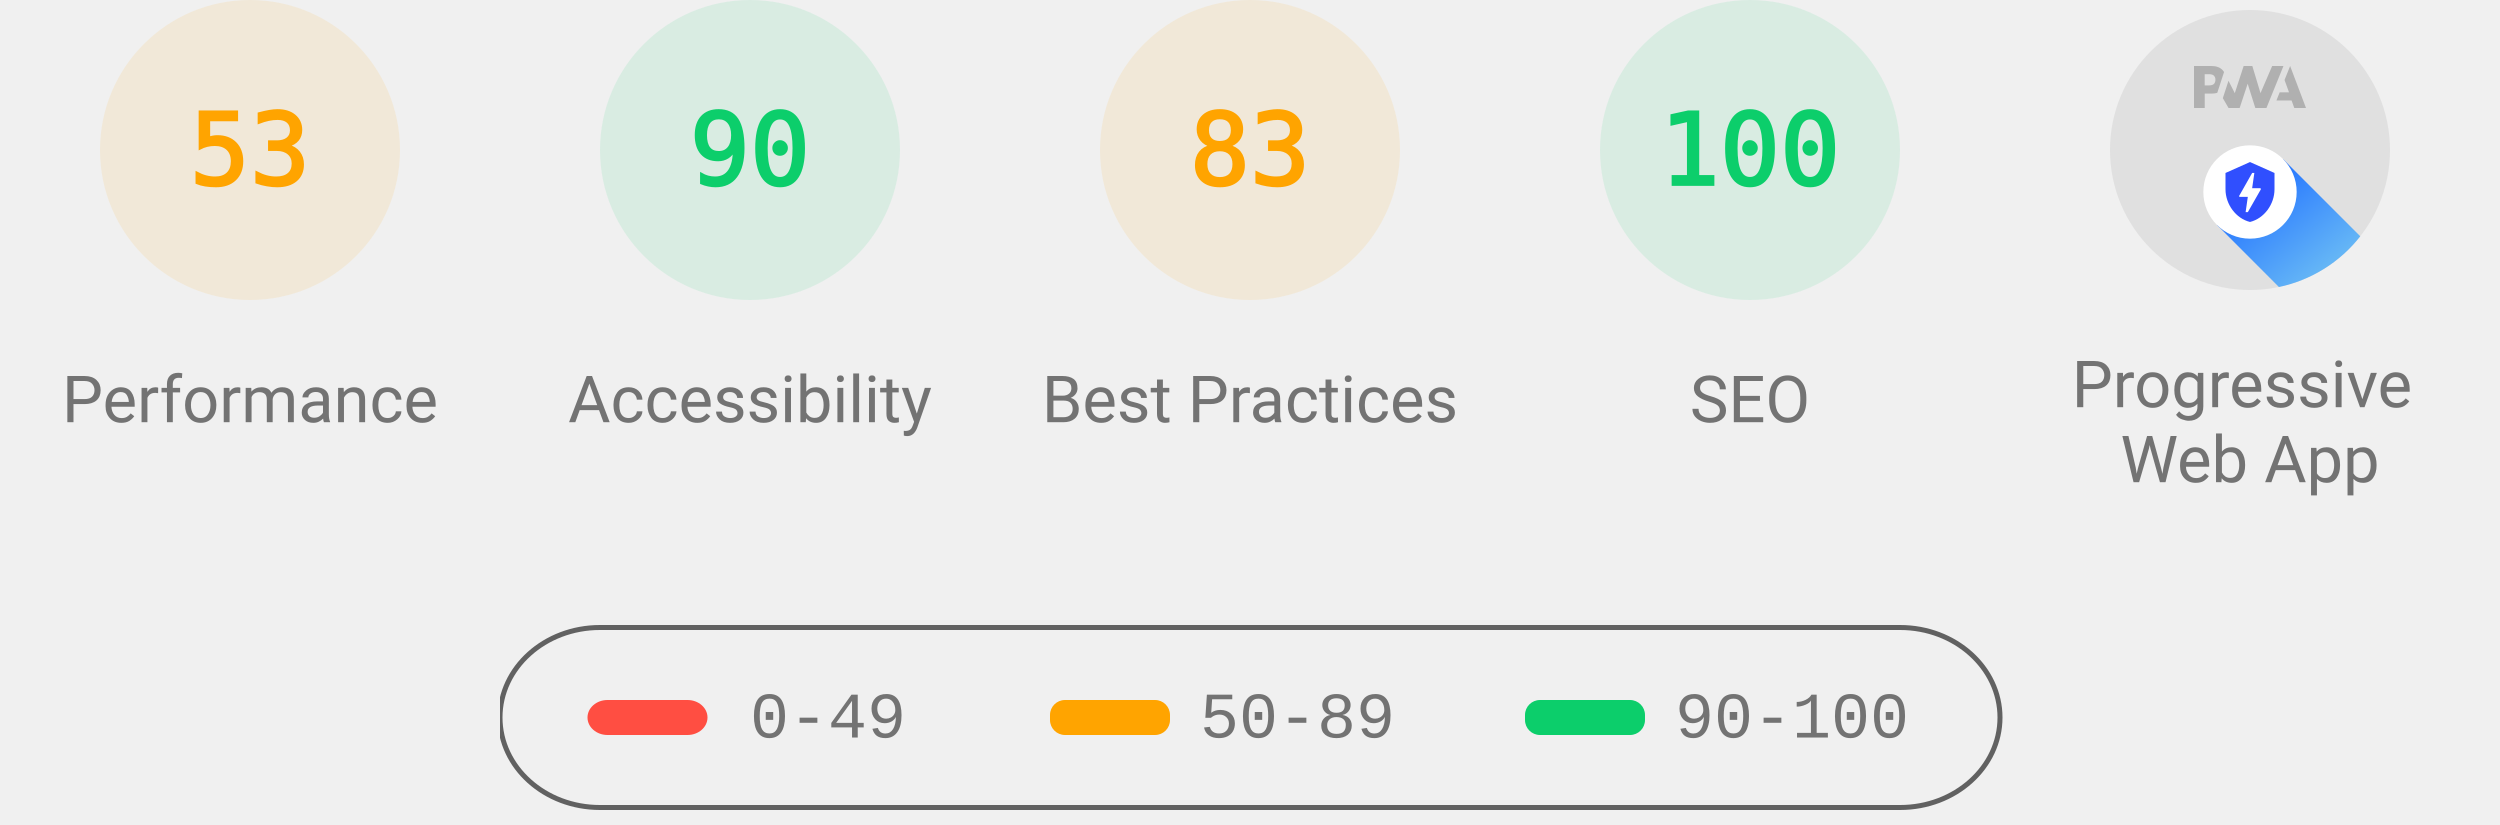
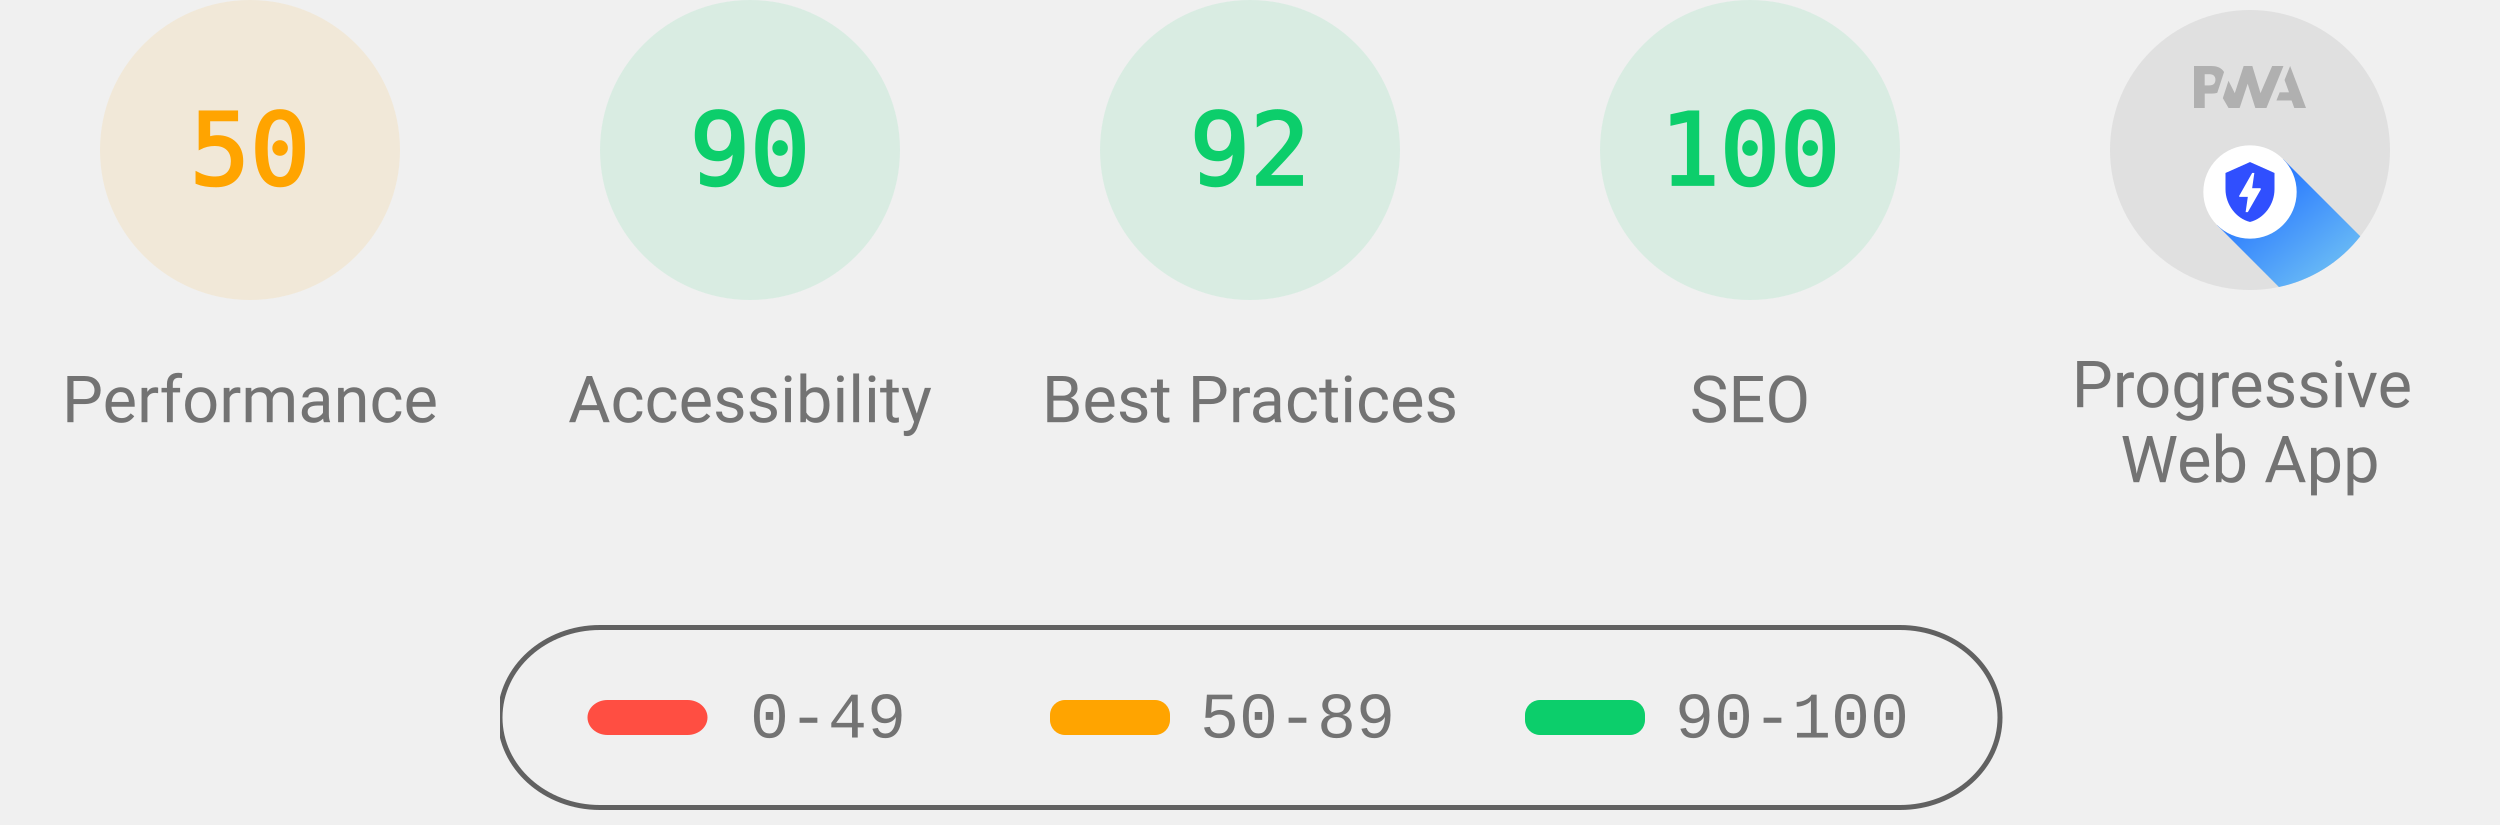
<svg xmlns="http://www.w3.org/2000/svg" class="theme--agnostic" fill="none" width="1000" height="330">
  <style>
			.gauge-base {
				opacity: 0.1
			}

			.gauge-arc {
				fill: none;
				animation-delay: 250ms;
				stroke-linecap: round;
				transform: rotate(-90deg);
				transform-origin: 100px 60px;
				animation: load-gauge 1s ease forwards
			}

			.guage-text {
				font-size: 40px;
				font-family: monospace;
				text-align: center
			}

			.guage-red {
				color: #ff4e42;
				fill: #ff4e42;
				stroke: #ff4e42
			}
			.guage-orange {
				color: #ffa400;
				fill: #ffa400;
				stroke: #ffa400
			}
			.guage-green {
				color: #0cce6b;
				fill: #0cce6b;
				stroke: #0cce6b
			}
			.theme--agnostic .guage-undefined {
				color: #5c5c5c;
				fill: #5c5c5c;
				stroke: #5c5c5c
			}
			.theme--light .guage-undefined {
				color: #1e1e1e;
				fill: #1e1e1e;
				stroke: #1e1e1e
			}
			.theme--dark .guage-undefined {
				color: #f5f5f5;
				fill: #f5f5f5;
				stroke: #f5f5f5
			}

			.guage-title {
				stroke: none;
				font-size: 26px;
				line-height: 26px;
				font-family: Roboto, Halvetica, Arial, sans-serif
			}
			.metric.guage-title {
				font-family: 'Courier New', Courier, monospace
			}
			.theme--agnostic .guage-title {
				color: #737373;
				fill: #737373
			}
			.theme--light .guage-title {
				color: #212121;
				fill: #212121
			}
			.theme--dark .guage-title {
				color: #f5f5f5;
				fill: #f5f5f5
			}

			@keyframes load-gauge {
				from {
					stroke-dasharray: 0 352.858
				}
			}
			.lh-gauge--pwa__disc {
				fill: #e0e0e0
			}
			.lh-gauge--pwa__logo {
				position: relative;
				fill: #b0b0b0
			}
			.lh-gauge--pwa__invisible {
				display: none
			}
			.lh-gauge--pwa__visible {
				display: inline
			}
			.guage-invisible {
				display: none
			}
			.lh-gauge--pwa__logo--primary-color {
				fill: #304ffe
			}
			.theme--agnostic .lh-gauge--pwa__logo--secondary-color {
				fill: #787878
			}
			.theme--light .lh-gauge--pwa__logo--secondary-color {
				fill: #3d3d3d
			}
			.theme--dark .lh-gauge--pwa__logo--secondary-color {
				fill: #d8b6b6
			}
			.theme--light #svg_2 {
				stroke: #00000022
			}
			.theme--agnostic #svg_2 {
				stroke: #616161
			}
			.theme--light #svg_2 {
				stroke: #00000022
			}
			.theme--dark #svg_2 {
				stroke: #f5f5f566
			}
		</style>
  <svg class="guage-div guage-perf guage-orange" viewBox="0 0 200 200" width="200" height="200" x="0" y="0">
    <circle class="gauge-base" r="56" cx="100" cy="60" stroke-width="8" />
-     <circle class="gauge-arc guage-arc-1" r="56" cx="100" cy="60" stroke-width="8" style="stroke-dasharray: 186.485, 351.858;" />
-     <text class="guage-text" x="100px" y="60px" alignment-baseline="central" dominant-baseline="central" text-anchor="middle">53</text>
+     <circle class="gauge-arc guage-arc-1" r="56" cx="100" cy="60" stroke-width="8" style="stroke-dasharray: 175.929, 351.858;" />
+     <text class="guage-text" x="100px" y="60px" alignment-baseline="central" dominant-baseline="central" text-anchor="middle">50</text>
    <text class="guage-title" x="100px" y="160px" alignment-baseline="central" dominant-baseline="central" text-anchor="middle">Performance</text>
  </svg>,<svg class="guage-div guage-perf guage-green" viewBox="0 0 200 200" width="200" height="200" x="200" y="0">
    <circle class="gauge-base" r="56" cx="100" cy="60" stroke-width="8" />
    <circle class="gauge-arc guage-arc-1" r="56" cx="100" cy="60" stroke-width="8" style="stroke-dasharray: 316.672, 351.858;" />
    <text class="guage-text" x="100px" y="60px" alignment-baseline="central" dominant-baseline="central" text-anchor="middle">90</text>
    <text class="guage-title" x="100px" y="160px" alignment-baseline="central" dominant-baseline="central" text-anchor="middle">Accessibility</text>
-   </svg>,<svg class="guage-div guage-perf guage-orange" viewBox="0 0 200 200" width="200" height="200" x="400" y="0">
-     <circle class="gauge-base" r="56" cx="100" cy="60" stroke-width="8" />
-     <circle class="gauge-arc guage-arc-1" r="56" cx="100" cy="60" stroke-width="8" style="stroke-dasharray: 292.042, 351.858;" />
-     <text class="guage-text" x="100px" y="60px" alignment-baseline="central" dominant-baseline="central" text-anchor="middle">83</text>
+   </svg>,<svg class="guage-div guage-perf guage-green" viewBox="0 0 200 200" width="200" height="200" x="400" y="0">
+     <circle class="gauge-base" r="56" cx="100" cy="60" stroke-width="8" />
+     <circle class="gauge-arc guage-arc-1" r="56" cx="100" cy="60" stroke-width="8" style="stroke-dasharray: 323.709, 351.858;" />
+     <text class="guage-text" x="100px" y="60px" alignment-baseline="central" dominant-baseline="central" text-anchor="middle">92</text>
    <text class="guage-title" x="100px" y="160px" alignment-baseline="central" dominant-baseline="central" text-anchor="middle">Best Practices</text>
  </svg>,<svg class="guage-div guage-perf guage-green" viewBox="0 0 200 200" width="200" height="200" x="600" y="0">
    <circle class="gauge-base" r="56" cx="100" cy="60" stroke-width="8" />
    <circle class="gauge-arc guage-arc-1" r="56" cx="100" cy="60" stroke-width="8" style="stroke-dasharray: 351.858, 351.858;" />
    <text class="guage-text" x="100px" y="60px" alignment-baseline="central" dominant-baseline="central" text-anchor="middle">100</text>
    <text class="guage-title" x="100px" y="160px" alignment-baseline="central" dominant-baseline="central" text-anchor="middle">SEO</text>
  </svg>,<svg class="guage-div guage-pwa" viewBox="0 0 200 200" width="200" height="200" x="800" y="0">
    <svg viewBox="0 0 60 60" width="112" height="112" x="44" y="4">
      <defs>
        <linearGradient id="lh-gauge--pwa__check-circle__gradient-0" x1="50%" y1="0%" x2="50%" y2="100%">
          <stop stop-color="#00C852" offset="0%" />
          <stop stop-color="#009688" offset="100%" />
        </linearGradient>
        <linearGradient id="lh-gauge--pwa__installable__shadow-gradient-0" x1="76.056%" x2="24.111%" y1="82.995%" y2="24.735%">
          <stop stop-color="#A5D6A7" offset="0%" />
          <stop stop-color="#80CBC4" offset="100%" />
        </linearGradient>
        <linearGradient id="lh-gauge--pwa__fast-reliable__shadow-gradient-0" x1="76.056%" y1="82.995%" x2="25.678%" y2="26.493%">
          <stop stop-color="#64B5F6" offset="0%" />
          <stop stop-color="#2979FF" offset="100%" />
        </linearGradient>
        <g id="lh-gauge--pwa__fast-reliable-badge-0">
          <circle fill="#FFFFFF" cx="10" cy="10" r="10" />
          <path fill="#304FFE" d="M10 3.58l5.25 2.34v3.5c0 3.23-2.24 6.26-5.25 7-3.01-.74-5.25-3.77-5.25-7v-3.5L10 3.58zm-.47 10.74l2.76-4.83.03-.07c.04-.08 0-.24-.22-.24h-1.64l.47-3.26h-.47l-2.7 4.77c-.02.01.05-.1-.04.05-.09.16-.1.31.18.31h1.63l-.47 3.27h.47z" />
        </g>
        <g id="lh-gauge--pwa__installable-badge-0">
          <circle fill="#FFFFFF" cx="10" cy="10" r="10" />
          <path fill="#009688" d="M10 4.167A5.835 5.835 0 0 0 4.167 10 5.835 5.835 0 0 0 10 15.833 5.835 5.835 0 0 0 15.833 10 5.835 5.835 0 0 0 10 4.167zm2.917 6.416h-2.334v2.334H9.417v-2.334H7.083V9.417h2.334V7.083h1.166v2.334h2.334v1.166z" />
        </g>
      </defs>
      <g stroke="none" fill-rule="nonzero">
        <circle class="lh-gauge--pwa__disc" cx="30" cy="30" r="30" />
        <g class="lh-gauge--pwa__logo">
          <path d="M35.66 19.39l.7-1.75h2L37.4 15 38.6 12l3.4 9h-2.51l-.58-1.61z" />
          <path d="M33.52 21l3.65-9h-2.42l-2.5 5.82L30.5 12h-1.86l-1.9 5.82-1.35-2.65-1.21 3.72L25.4 21h2.38l1.72-5.2 1.64 5.2z" />
          <path fill-rule="nonzero" d="M20.3 17.91h1.48c.45 0 .85-.05 1.2-.15l.39-1.18 1.07-3.3a2.64 2.64 0 0 0-.28-.37c-.55-.6-1.36-.91-2.42-.91H18v9h2.3V17.9zm1.96-3.84c.22.22.33.5.33.87 0 .36-.1.65-.29.87-.2.23-.59.35-1.15.35h-.86v-2.41h.87c.52 0 .89.1 1.1.32z" />
        </g>
        <rect class="lh-gauge--pwa__component lh-gauge--pwa__na-line lh-gauge--pwa__invisible" fill="#FFFFFF" x="20" y="32" width="20" height="4" rx="2" />
        <g class="lh-gauge--pwa__component lh-gauge--pwa__fast-reliable-badge lh-gauge--pwa__visible" transform="translate(20, 29)">
          <path fill="url(#lh-gauge--pwa__fast-reliable__shadow-gradient-0)" d="M33.63 19.49A30 30 0 0 1 16.2 30.36L3 17.14 17.14 3l16.49 16.49z" />
          <use href="#lh-gauge--pwa__fast-reliable-badge-0" />
        </g>
        <g class="lh-gauge--pwa__component lh-gauge--pwa__installable-badge lh-gauge--pwa__invisible" transform="translate(20, 29)">
          <path fill="url(#lh-gauge--pwa__installable__shadow-gradient-0)" d="M33.629 19.487c-4.272 5.453-10.391 9.39-17.415 10.869L3 17.142 17.142 3 33.63 19.487z" />
          <use href="#lh-gauge--pwa__installable-badge-0" />
        </g>
        <g class="lh-gauge--pwa__component lh-gauge--pwa__fast-reliable-installable-badges lh-gauge--pwa__invisible">
          <g transform="translate(8, 29)">
            <path fill="url(#lh-gauge--pwa__fast-reliable__shadow-gradient-0)" d="M16.321 30.463L3 17.143 17.142 3l22.365 22.365A29.864 29.864 0 0 1 22 31c-1.942 0-3.84-.184-5.679-.537z" />
            <use href="#lh-gauge--pwa__fast-reliable-badge-0" />
          </g>
          <g transform="translate(32, 29)">
            <path fill="url(#lh-gauge--pwa__installable__shadow-gradient-0)" d="M25.982 11.84a30.107 30.107 0 0 1-13.08 15.203L3 17.143 17.142 3l8.84 8.84z" />
            <use href="#lh-gauge--pwa__installable-badge-0" />
          </g>
        </g>
        <g class="lh-gauge--pwa__component lh-gauge--pwa__check-circle lh-gauge--pwa__invisible" transform="translate(18, 28)">
          <circle fill="#FFFFFF" cx="12" cy="12" r="12" />
          <path fill="url(#lh-gauge--pwa__check-circle__gradient-0)" d="M12 2a10 10 0 1 0 0 20 10 10 0 0 0 0-20zm-2 15l-5-5 1.41-1.41L10 14.17l7.59-7.59L19 8l-9 9z" />
        </g>
      </g>
    </svg>
    <text class="guage-title" y="160px" alignment-baseline="central" dominant-baseline="central" text-anchor="middle">
      <tspan x="100px" dy="-6px">Progressive</tspan>
      <tspan x="100px" dy="30px">Web App</tspan>
    </text>
  </svg>
  <svg width="604" height="76" x="200" y="250">
    <g>
      <rect fill="none" id="canvas_background" height="80" width="604" y="-1" x="-1" />
      <g display="none" overflow="visible" y="0" x="0" height="100%" width="100%" id="canvasGrid">
        <rect fill="url(#gridpattern)" stroke-width="0" y="0" x="0" height="100%" width="100%" />
      </g>
    </g>
    <g>
      <rect fill-opacity="0" stroke-width="2" rx="40" id="svg_2" height="72" width="600" y="1" x="0" fill="#000000" />
      <rect stroke="#000" rx="8" id="svg_3" height="14" width="48" y="30" x="35" stroke-opacity="null" stroke-width="0" fill="#ff4e42" />
      <rect stroke="#000" rx="6" id="svg_4" height="14" width="48" y="30" x="220" stroke-opacity="null" stroke-width="0" fill="#ffa400" />
      <rect stroke="#000" rx="6" id="svg_5" height="14" width="48" y="30" x="410" stroke-opacity="null" stroke-width="0" fill="#0cce6b" />
      <text class="metric guage-title" xml:space="preserve" text-anchor="start" font-size="26" id="svg_6" y="45" x="100" stroke-opacity="null" stroke-width="0" stroke="#000">0-49</text>
      <text class="metric guage-title" xml:space="preserve" text-anchor="start" font-size="26" id="svg_7" y="45" x="280" stroke-opacity="null" stroke-width="0" stroke="#000">50-89</text>
      <text class="metric guage-title" xml:space="preserve" text-anchor="start" font-size="26" id="svg_8" y="45" x="470" stroke-opacity="null" stroke-width="0" stroke="#000">90-100</text>
    </g>
  </svg>
</svg>
